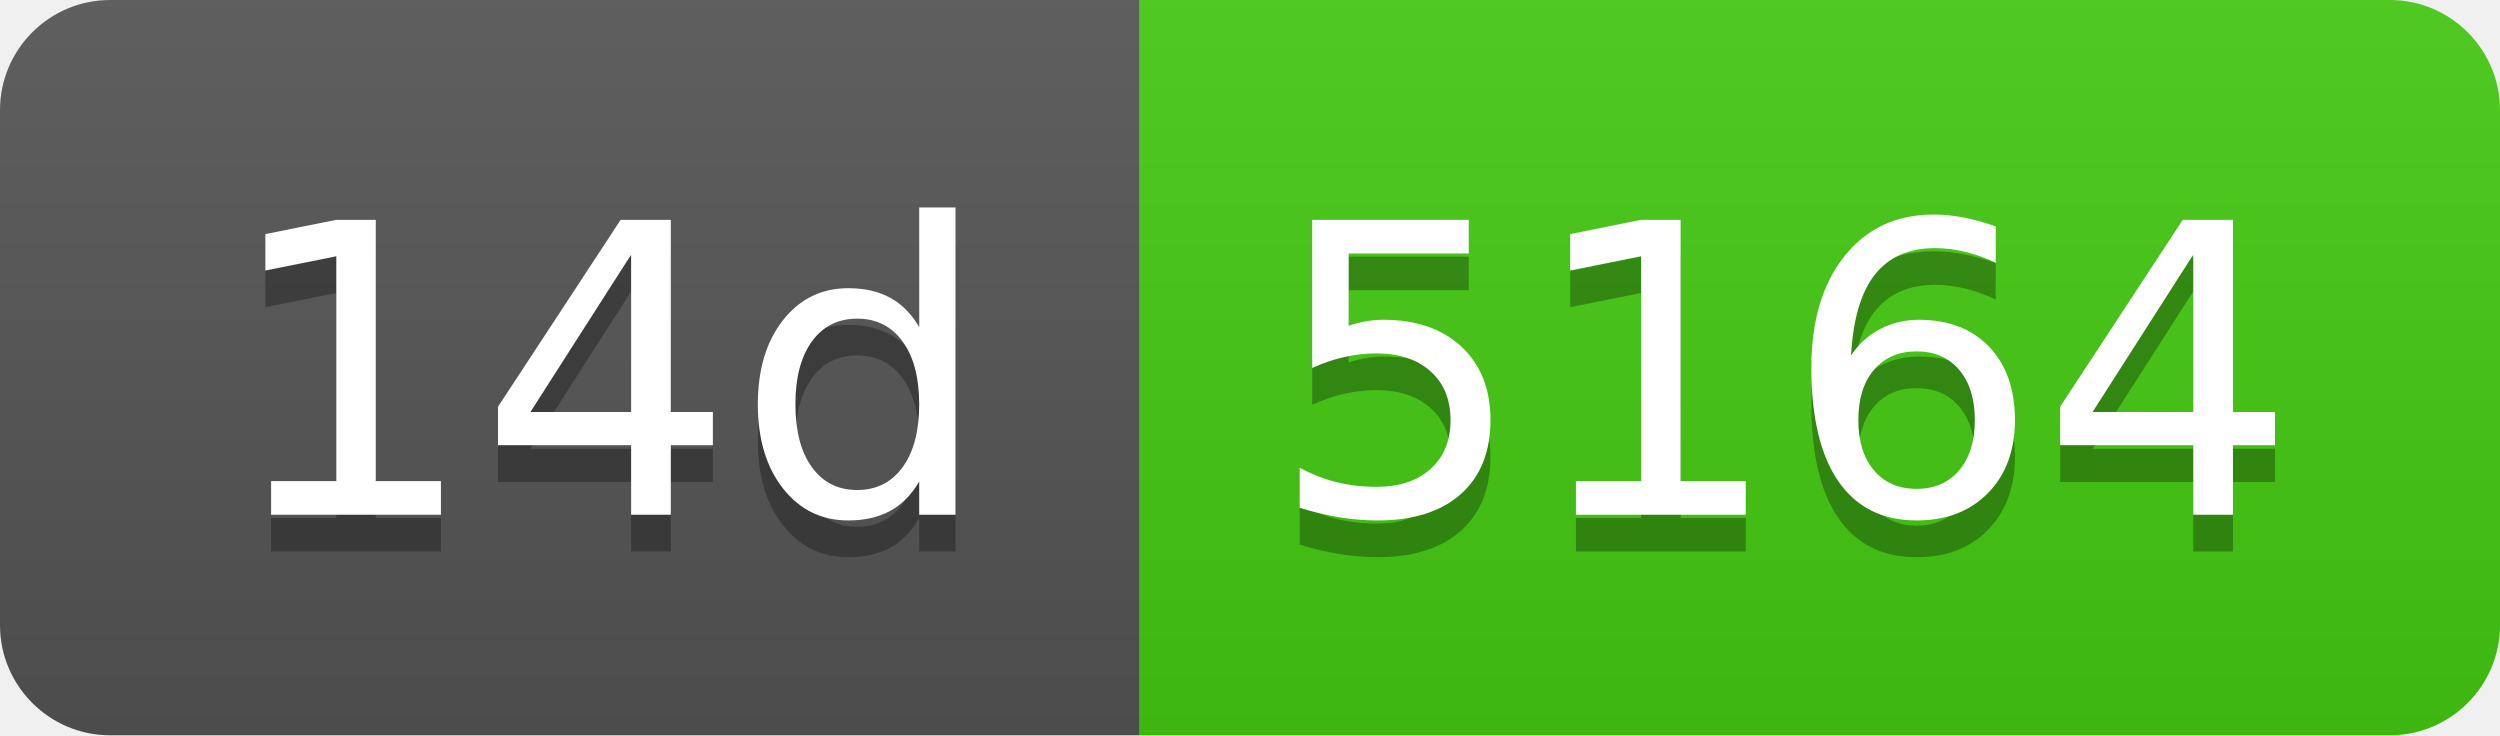
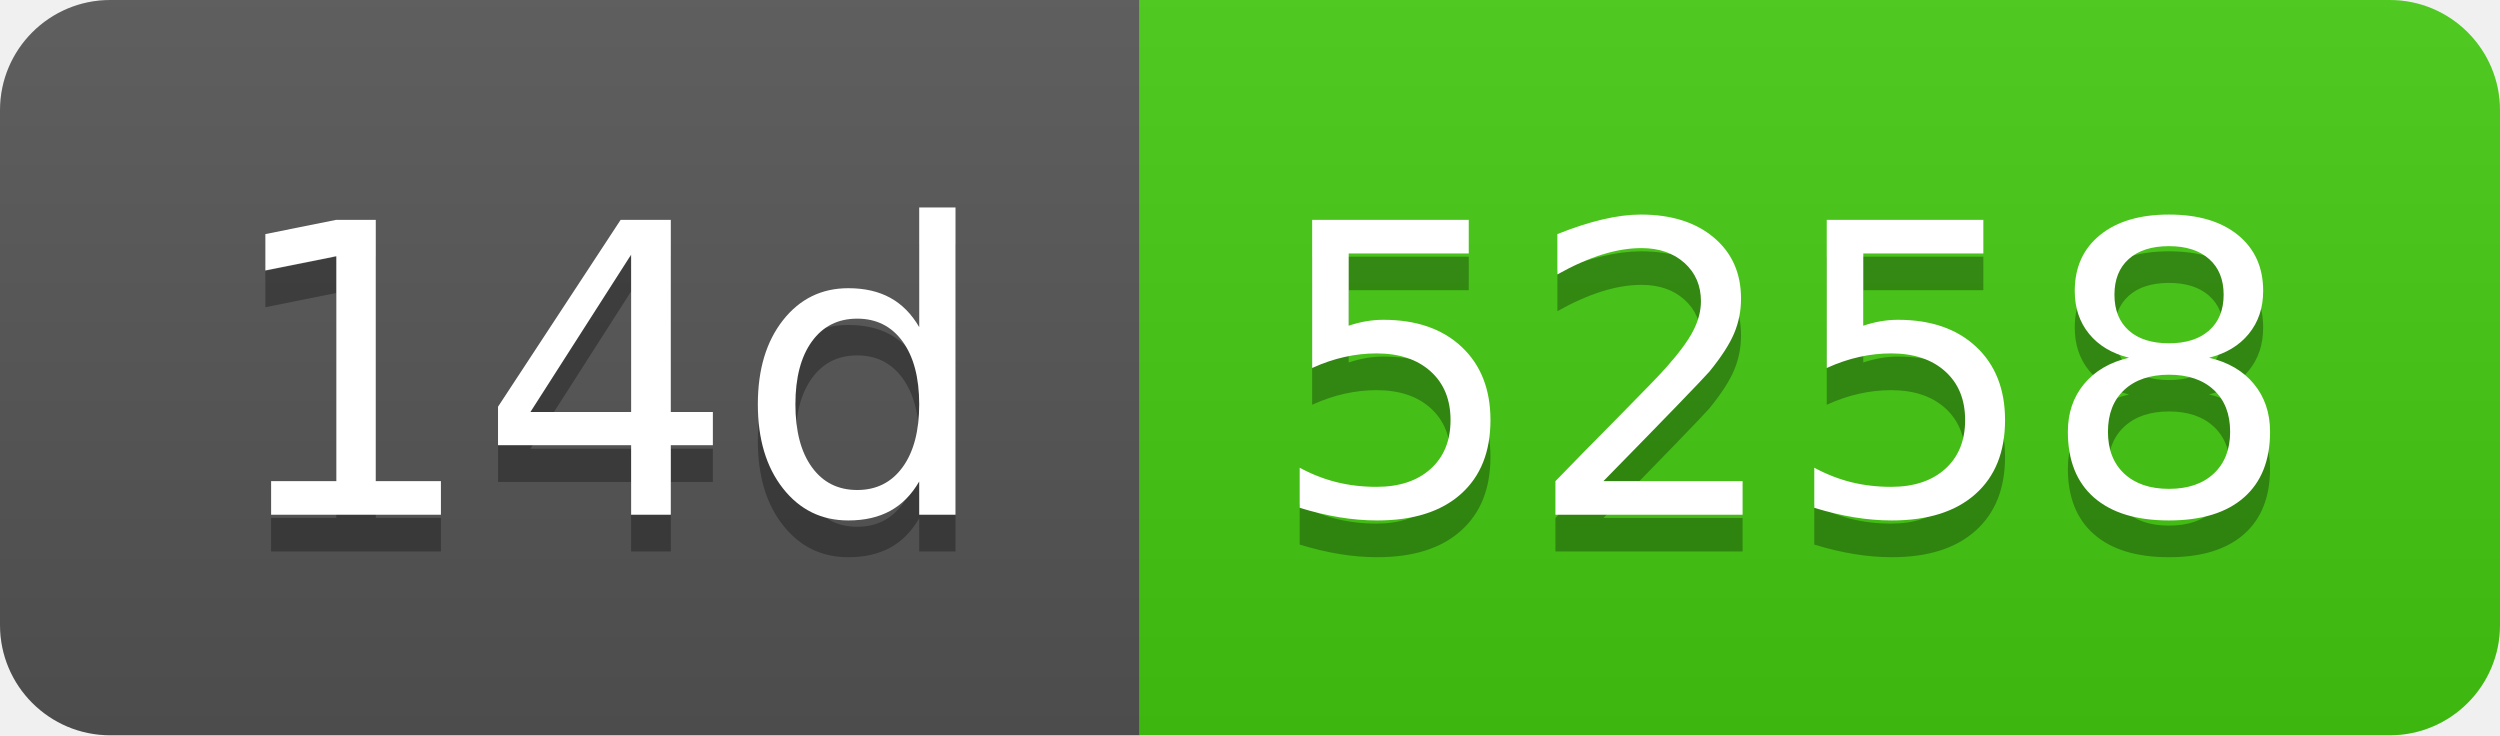
- <svg xmlns="http://www.w3.org/2000/svg" width="68" height="20" role="img" aria-label="14d: 5164">
+ <svg xmlns="http://www.w3.org/2000/svg" width="68" height="20" role="img" aria-label="14d: 5258">
  <linearGradient id="s" x2="0" y2="100%">
    <stop offset="0" stop-color="#bbb" stop-opacity=".1" />
    <stop offset="1" stop-opacity=".1" />
  </linearGradient>
  <clipPath id="r">
    <rect width="68" height="20" rx="3" fill="#fff" />
  </clipPath>
  <g clip-path="url(#r)">
    <rect width="31" height="20" fill="#555" />
    <rect x="31" width="37" height="20" fill="#4c1" />
    <rect width="68" height="20" fill="url(#s)" />
  </g>
  <g fill="#fff" text-anchor="middle" font-family="Verdana,Geneva,DejaVu Sans,sans-serif" text-rendering="geometricPrecision" font-size="110">
    <text aria-hidden="true" x="165" y="150" fill="#010101" fill-opacity=".3" transform="scale(.1)" textLength="210">14d</text>
    <text x="165" y="140" transform="scale(.1)" fill="#fff" textLength="210">14d</text>
-     <text aria-hidden="true" x="485" y="150" fill="#010101" fill-opacity=".3" transform="scale(.1)" textLength="270">5164</text>
-     <text x="485" y="140" transform="scale(.1)" fill="#fff" textLength="270">5164</text>
+     <text aria-hidden="true" x="485" y="150" fill="#010101" fill-opacity=".3" transform="scale(.1)" textLength="270">5258</text>
+     <text x="485" y="140" transform="scale(.1)" fill="#fff" textLength="270">5258</text>
  </g>
</svg>
